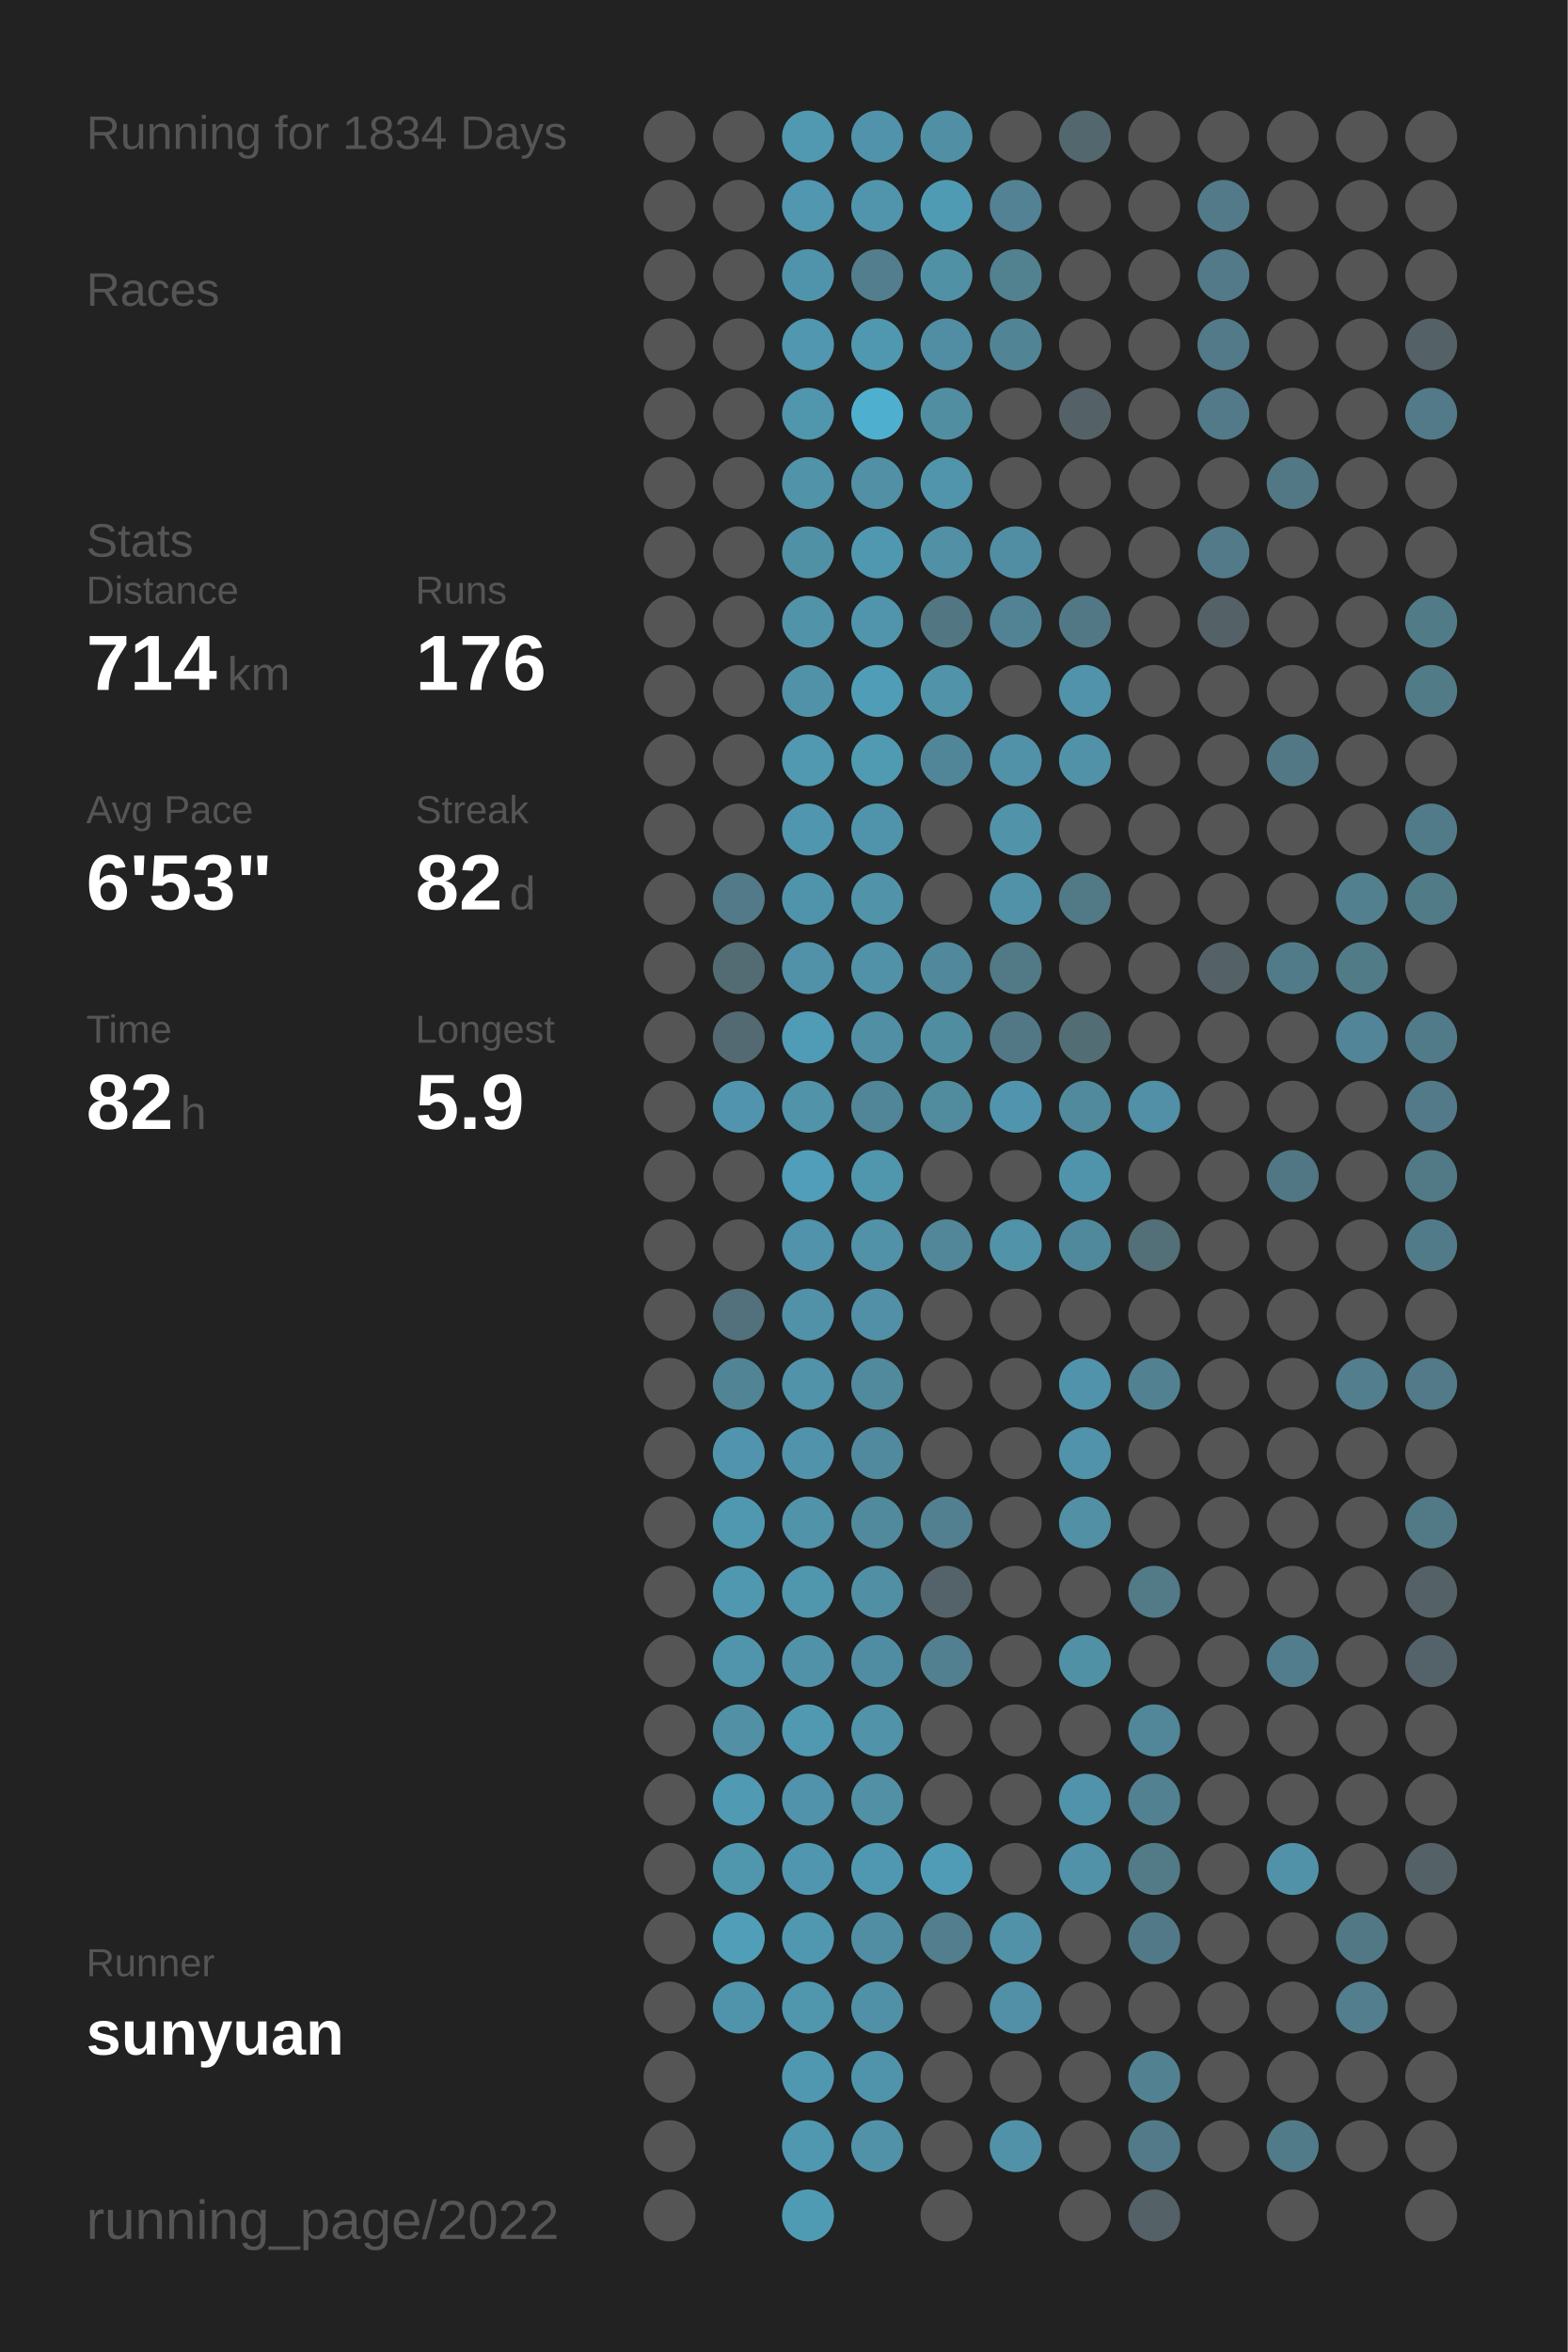
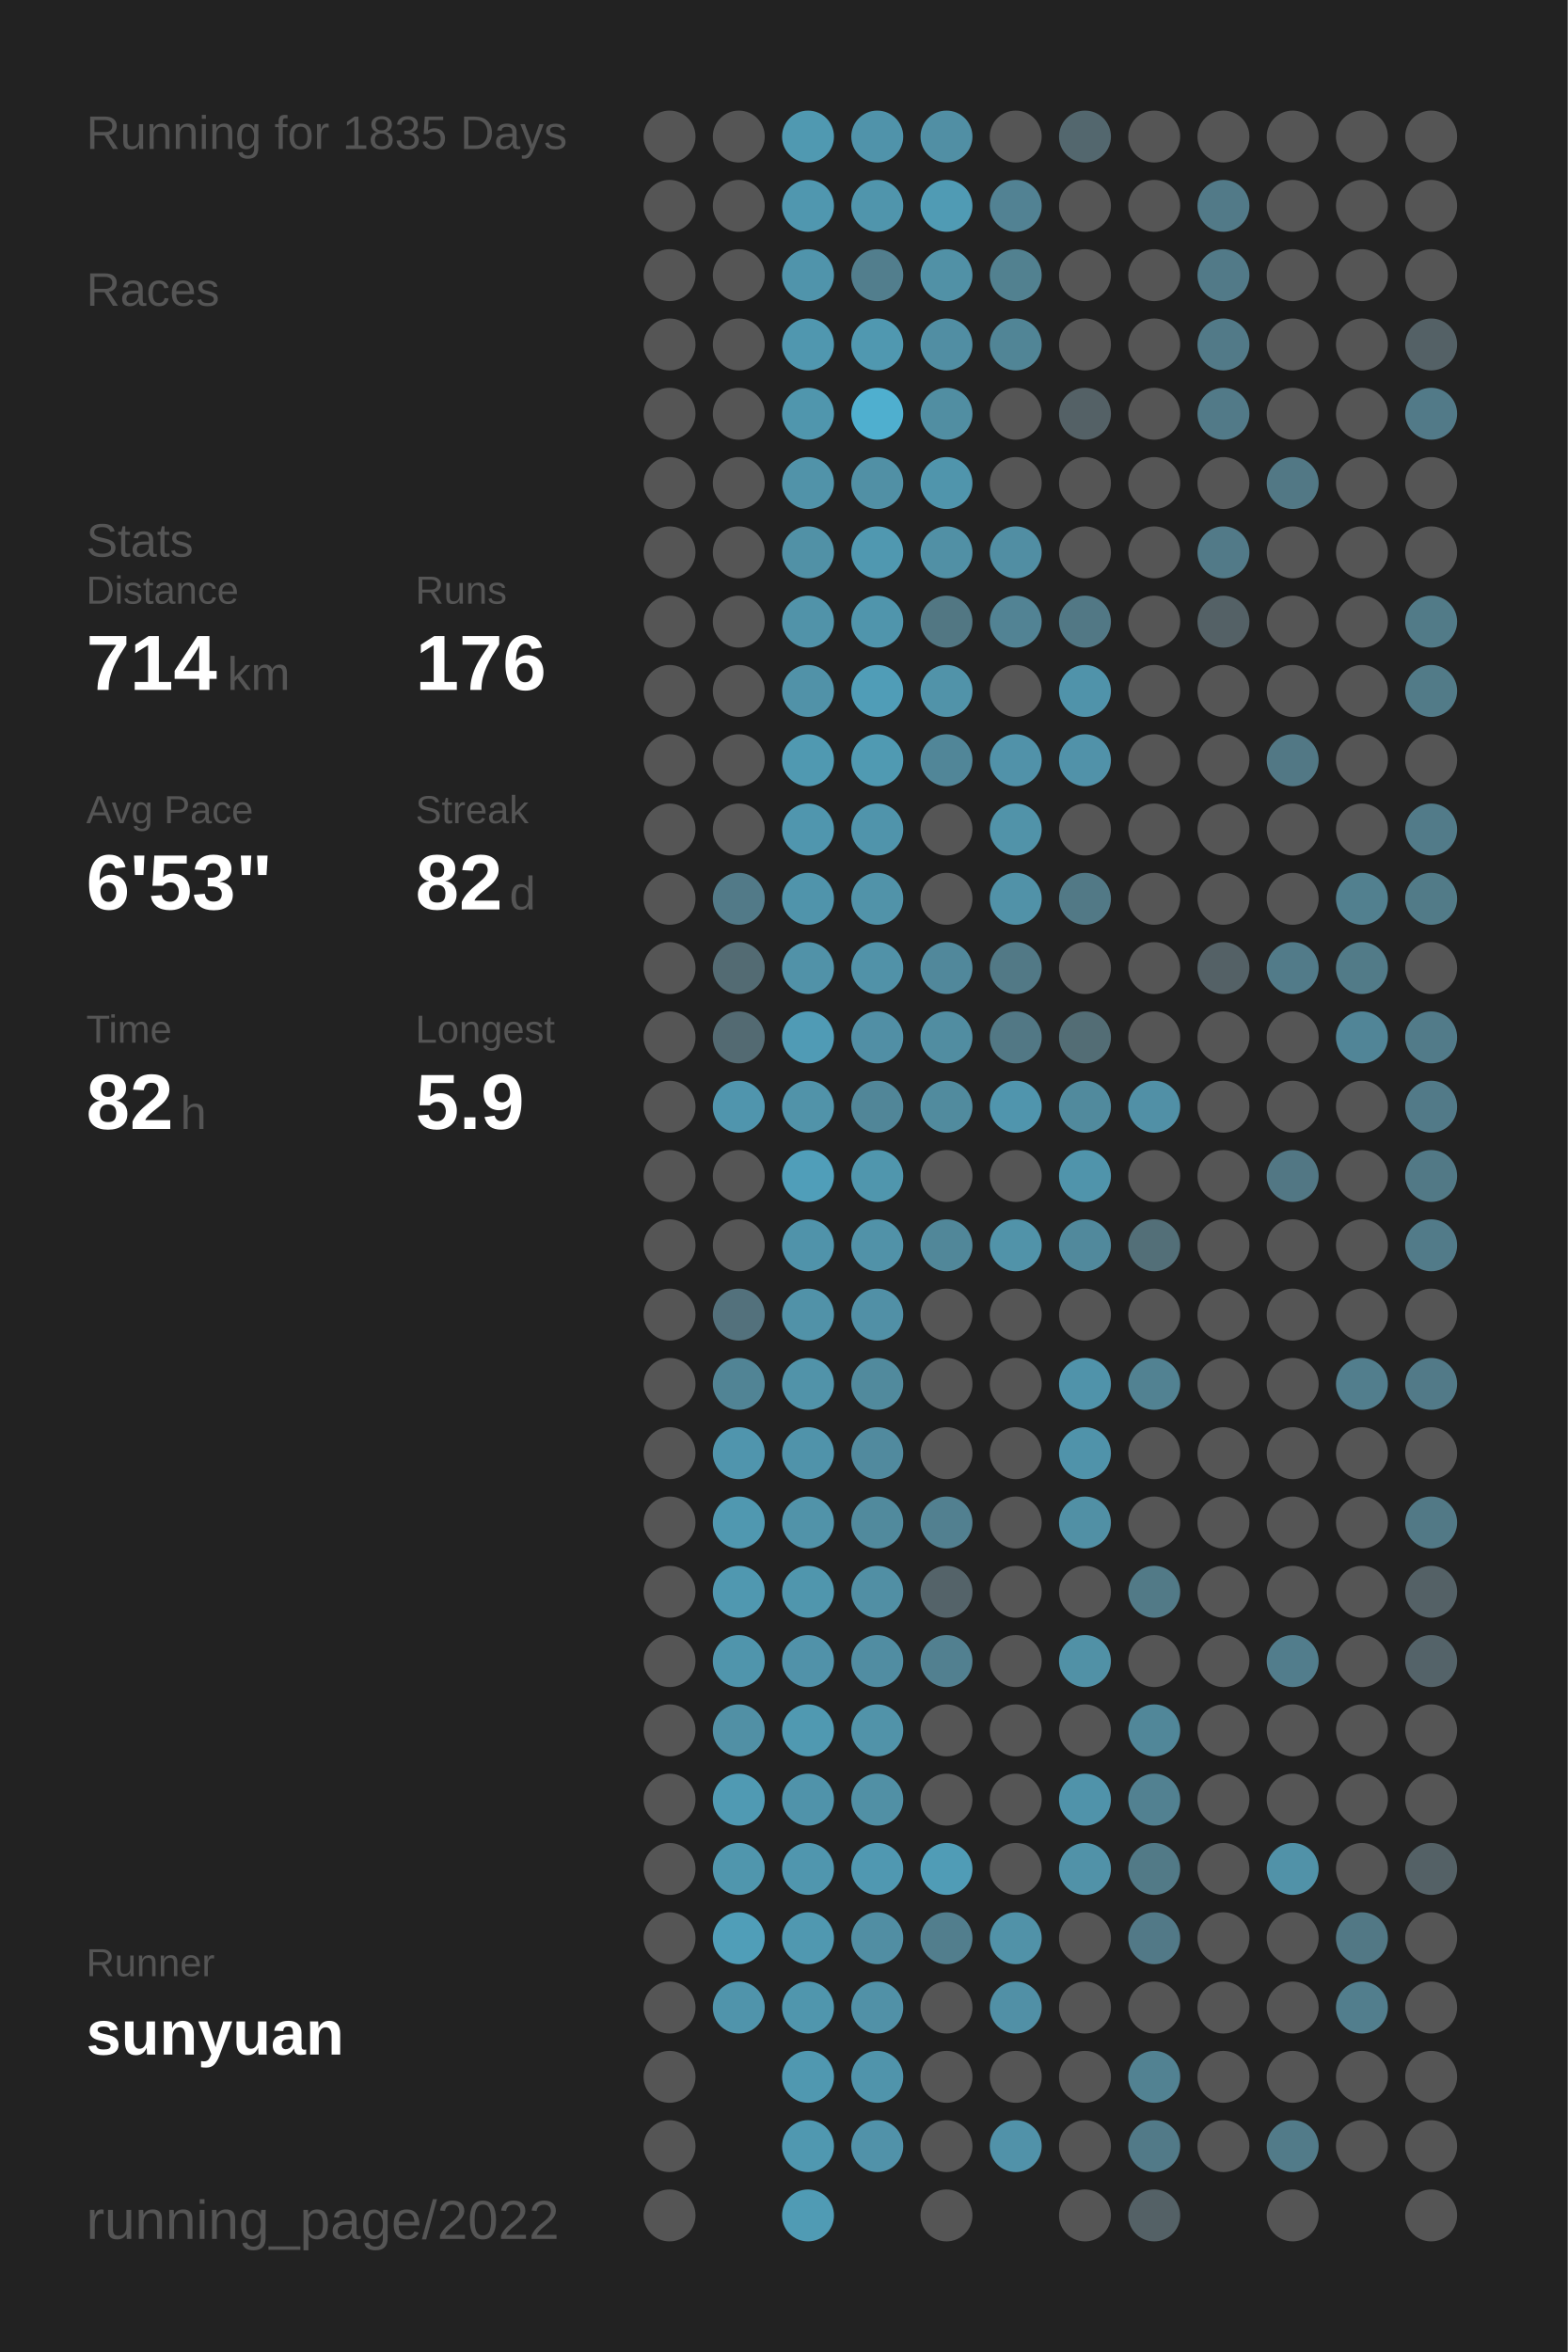
<svg xmlns="http://www.w3.org/2000/svg" baseProfile="full" height="300mm" version="1.1" viewBox="0,0,200,300" width="200mm">
  <defs />
  <rect fill="#222222" height="300" width="200" x="0" y="0" />
-   <text fill="#555555" style="font-size:6px; font-family:Arial;" x="11" y="19">Running for 1834 Days</text>
+   <text fill="#555555" style="font-size:6px; font-family:Arial;" x="11" y="19">Running for 1835 Days</text>
  <text fill="#555555" style="font-size:6px; font-family:Arial;" x="11" y="39">Races</text>
  <text fill="#555555" style="font-size:6px; font-family:Arial;" x="11" y="71">Stats</text>
  <text fill="#555555" style="font-size:5px; font-family:Arial;" x="11" y="77">Distance</text>
  <text fill="#FFFFFF" style="font-size:10px; font-family:Arial; font-weight:bold;" x="11" y="88">714</text>
  <text fill="#555555" style="font-size:6px; font-family:Arial;" x="29" y="88">km</text>
  <text fill="#555555" style="font-size:5px; font-family:Arial;" x="53" y="77">Runs</text>
  <text fill="#FFFFFF" style="font-size:10px; font-family:Arial; font-weight:bold;" x="53" y="88">176</text>
  <text fill="#555555" style="font-size:5px; font-family:Arial;" x="11" y="105">Avg Pace</text>
  <text fill="#FFFFFF" style="font-size:10px; font-family:Arial; font-weight:bold;" x="11" y="116">6'53"</text>
  <text fill="#555555" style="font-size:5px; font-family:Arial;" x="53" y="105">Streak</text>
  <text fill="#FFFFFF" style="font-size:10px; font-family:Arial; font-weight:bold;" x="53" y="116">82</text>
  <text fill="#555555" style="font-size:6px; font-family:Arial;" x="65" y="116">d</text>
  <text fill="#555555" style="font-size:5px; font-family:Arial;" x="11" y="133">Time</text>
  <text fill="#FFFFFF" style="font-size:10px; font-family:Arial; font-weight:bold;" x="11" y="144">82</text>
  <text fill="#555555" style="font-size:6px; font-family:Arial;" x="23" y="144">h</text>
  <text fill="#555555" style="font-size:5px; font-family:Arial;" x="53" y="133">Longest</text>
  <text fill="#FFFFFF" style="font-size:10px; font-family:Arial; font-weight:bold;" x="53" y="144">5.9</text>
  <text fill="#555555" style="font-size:5px; font-family:Arial;" x="11" y="252.065">Runner</text>
  <text fill="#FFFFFF" style="font-size:8px; font-family:Arial; font-weight:bold;" x="11" y="262.065">sunyuan</text>
  <text fill="#555555" style="font-size:7px; font-family:Arial;" x="11" y="285.581">running_page/2022</text>
  <circle cx="85.417" cy="17.419" fill="#555555" r="3.312" />
  <circle cx="85.417" cy="26.258" fill="#555555" r="3.312" />
  <circle cx="85.417" cy="35.097" fill="#555555" r="3.312" />
  <circle cx="85.417" cy="43.935" fill="#555555" r="3.312" />
  <circle cx="85.417" cy="52.774" fill="#555555" r="3.312" />
  <circle cx="85.417" cy="61.613" fill="#555555" r="3.312" />
  <circle cx="85.417" cy="70.452" fill="#555555" r="3.312" />
  <circle cx="85.417" cy="79.29" fill="#555555" r="3.312" />
  <circle cx="85.417" cy="88.129" fill="#555555" r="3.312" />
  <circle cx="85.417" cy="96.968" fill="#555555" r="3.312" />
  <circle cx="85.417" cy="105.806" fill="#555555" r="3.312" />
  <circle cx="85.417" cy="114.645" fill="#555555" r="3.312" />
  <circle cx="85.417" cy="123.484" fill="#555555" r="3.312" />
  <circle cx="85.417" cy="132.323" fill="#555555" r="3.312" />
  <circle cx="85.417" cy="141.161" fill="#555555" r="3.312" />
  <circle cx="85.417" cy="150" fill="#555555" r="3.312" />
  <circle cx="85.417" cy="158.839" fill="#555555" r="3.312" />
  <circle cx="85.417" cy="167.677" fill="#555555" r="3.312" />
  <circle cx="85.417" cy="176.516" fill="#555555" r="3.312" />
  <circle cx="85.417" cy="185.355" fill="#555555" r="3.312" />
  <circle cx="85.417" cy="194.194" fill="#555555" r="3.312" />
  <circle cx="85.417" cy="203.032" fill="#555555" r="3.312" />
  <circle cx="85.417" cy="211.871" fill="#555555" r="3.312" />
  <circle cx="85.417" cy="220.71" fill="#555555" r="3.312" />
  <circle cx="85.417" cy="229.548" fill="#555555" r="3.312" />
  <circle cx="85.417" cy="238.387" fill="#555555" r="3.312" />
  <circle cx="85.417" cy="247.226" fill="#555555" r="3.312" />
  <circle cx="85.417" cy="256.065" fill="#555555" r="3.312" />
  <circle cx="85.417" cy="264.903" fill="#555555" r="3.312" />
  <circle cx="85.417" cy="273.742" fill="#555555" r="3.312" />
  <circle cx="85.417" cy="282.581" fill="#555555" r="3.312" />
  <circle cx="94.25" cy="17.419" fill="#555555" r="3.312" />
  <circle cx="94.25" cy="26.258" fill="#555555" r="3.312" />
  <circle cx="94.25" cy="35.097" fill="#555555" r="3.312" />
  <circle cx="94.25" cy="43.935" fill="#555555" r="3.312" />
  <circle cx="94.25" cy="52.774" fill="#555555" r="3.312" />
  <circle cx="94.25" cy="61.613" fill="#555555" r="3.312" />
  <circle cx="94.25" cy="70.452" fill="#555555" r="3.312" />
  <circle cx="94.25" cy="79.29" fill="#555555" r="3.312" />
  <circle cx="94.25" cy="88.129" fill="#555555" r="3.312" />
  <circle cx="94.25" cy="96.968" fill="#555555" r="3.312" />
  <circle cx="94.25" cy="105.806" fill="#555555" r="3.312" />
  <circle cx="94.25" cy="114.645" fill="#527a88" r="3.312" />
  <circle cx="94.25" cy="123.484" fill="#536b73" r="3.312" />
  <circle cx="94.25" cy="132.323" fill="#536a72" r="3.312" />
  <circle cx="94.25" cy="141.161" fill="#5095ad" r="3.312" />
  <circle cx="94.25" cy="150" fill="#555555" r="3.312" />
  <circle cx="94.25" cy="158.839" fill="#555555" r="3.312" />
  <circle cx="94.25" cy="167.677" fill="#53717c" r="3.312" />
  <circle cx="94.25" cy="176.516" fill="#518495" r="3.312" />
  <circle cx="94.25" cy="185.355" fill="#5095ad" r="3.312" />
  <circle cx="94.25" cy="194.194" fill="#5098b0" r="3.312" />
  <circle cx="94.25" cy="203.032" fill="#5098b0" r="3.312" />
  <circle cx="94.25" cy="211.871" fill="#5095ac" r="3.312" />
  <circle cx="94.25" cy="220.71" fill="#5190a5" r="3.312" />
  <circle cx="94.25" cy="229.548" fill="#509ab3" r="3.312" />
  <circle cx="94.25" cy="238.387" fill="#5096ad" r="3.312" />
  <circle cx="94.25" cy="247.226" fill="#509eb8" r="3.312" />
  <circle cx="94.25" cy="256.065" fill="#5094ab" r="3.312" />
  <circle cx="103.083" cy="17.419" fill="#5099b1" r="3.312" />
  <circle cx="103.083" cy="26.258" fill="#5097af" r="3.312" />
  <circle cx="103.083" cy="35.097" fill="#5094ab" r="3.312" />
  <circle cx="103.083" cy="43.935" fill="#5097af" r="3.312" />
  <circle cx="103.083" cy="52.774" fill="#5096ad" r="3.312" />
  <circle cx="103.083" cy="61.613" fill="#5193a9" r="3.312" />
  <circle cx="103.083" cy="70.452" fill="#5191a6" r="3.312" />
  <circle cx="103.083" cy="79.29" fill="#5193a9" r="3.312" />
  <circle cx="103.083" cy="88.129" fill="#5192a8" r="3.312" />
  <circle cx="103.083" cy="96.968" fill="#5099b1" r="3.312" />
  <circle cx="103.083" cy="105.806" fill="#5096ae" r="3.312" />
  <circle cx="103.083" cy="114.645" fill="#5094ab" r="3.312" />
  <circle cx="103.083" cy="123.484" fill="#5192a8" r="3.312" />
  <circle cx="103.083" cy="132.323" fill="#509bb5" r="3.312" />
  <circle cx="103.083" cy="141.161" fill="#5193a9" r="3.312" />
  <circle cx="103.083" cy="150" fill="#509eb9" r="3.312" />
  <circle cx="103.083" cy="158.839" fill="#5093aa" r="3.312" />
  <circle cx="103.083" cy="167.677" fill="#5192a8" r="3.312" />
  <circle cx="103.083" cy="176.516" fill="#5193a9" r="3.312" />
  <circle cx="103.083" cy="185.355" fill="#5093aa" r="3.312" />
  <circle cx="103.083" cy="194.194" fill="#5193a9" r="3.312" />
  <circle cx="103.083" cy="203.032" fill="#5096ad" r="3.312" />
  <circle cx="103.083" cy="211.871" fill="#5192a9" r="3.312" />
  <circle cx="103.083" cy="220.71" fill="#5099b1" r="3.312" />
  <circle cx="103.083" cy="229.548" fill="#5093aa" r="3.312" />
  <circle cx="103.083" cy="238.387" fill="#5096ae" r="3.312" />
  <circle cx="103.083" cy="247.226" fill="#5098b0" r="3.312" />
  <circle cx="103.083" cy="256.065" fill="#5096ad" r="3.312" />
  <circle cx="103.083" cy="264.903" fill="#5098b0" r="3.312" />
  <circle cx="103.083" cy="273.742" fill="#5098b0" r="3.312" />
  <circle cx="103.083" cy="282.581" fill="#509bb4" r="3.312" />
  <circle cx="111.917" cy="17.419" fill="#5093aa" r="3.312" />
  <circle cx="111.917" cy="26.258" fill="#5095ac" r="3.312" />
  <circle cx="111.917" cy="35.097" fill="#527e8d" r="3.312" />
  <circle cx="111.917" cy="43.935" fill="#5098b0" r="3.312" />
  <circle cx="111.917" cy="52.774" fill="#4fafcf" r="3.312" />
  <circle cx="111.917" cy="61.613" fill="#5190a5" r="3.312" />
  <circle cx="111.917" cy="70.452" fill="#5098b0" r="3.312" />
  <circle cx="111.917" cy="79.29" fill="#5095ac" r="3.312" />
  <circle cx="111.917" cy="88.129" fill="#509db7" r="3.312" />
  <circle cx="111.917" cy="96.968" fill="#509ab2" r="3.312" />
  <circle cx="111.917" cy="105.806" fill="#5094ab" r="3.312" />
  <circle cx="111.917" cy="114.645" fill="#5193a9" r="3.312" />
  <circle cx="111.917" cy="123.484" fill="#5192a8" r="3.312" />
  <circle cx="111.917" cy="132.323" fill="#518fa5" r="3.312" />
  <circle cx="111.917" cy="141.161" fill="#518698" r="3.312" />
  <circle cx="111.917" cy="150" fill="#5096ad" r="3.312" />
  <circle cx="111.917" cy="158.839" fill="#5192a8" r="3.312" />
  <circle cx="111.917" cy="167.677" fill="#5190a6" r="3.312" />
  <circle cx="111.917" cy="176.516" fill="#518a9d" r="3.312" />
  <circle cx="111.917" cy="185.355" fill="#518a9e" r="3.312" />
  <circle cx="111.917" cy="194.194" fill="#518a9d" r="3.312" />
  <circle cx="111.917" cy="203.032" fill="#518fa4" r="3.312" />
  <circle cx="111.917" cy="211.871" fill="#518da2" r="3.312" />
  <circle cx="111.917" cy="220.71" fill="#5193a9" r="3.312" />
  <circle cx="111.917" cy="229.548" fill="#5190a5" r="3.312" />
  <circle cx="111.917" cy="238.387" fill="#5098b1" r="3.312" />
  <circle cx="111.917" cy="247.226" fill="#518ea3" r="3.312" />
  <circle cx="111.917" cy="256.065" fill="#5191a7" r="3.312" />
  <circle cx="111.917" cy="264.903" fill="#5094ab" r="3.312" />
  <circle cx="111.917" cy="273.742" fill="#5192a9" r="3.312" />
  <circle cx="120.75" cy="17.419" fill="#518fa4" r="3.312" />
  <circle cx="120.75" cy="26.258" fill="#509bb4" r="3.312" />
  <circle cx="120.75" cy="35.097" fill="#5191a6" r="3.312" />
  <circle cx="120.75" cy="43.935" fill="#518ea3" r="3.312" />
  <circle cx="120.75" cy="52.774" fill="#518ea2" r="3.312" />
  <circle cx="120.75" cy="61.613" fill="#5095ac" r="3.312" />
  <circle cx="120.75" cy="70.452" fill="#5190a5" r="3.312" />
  <circle cx="120.75" cy="79.29" fill="#527783" r="3.312" />
  <circle cx="120.75" cy="88.129" fill="#5193a9" r="3.312" />
  <circle cx="120.75" cy="96.968" fill="#518698" r="3.312" />
  <circle cx="120.75" cy="105.806" fill="#555555" r="3.312" />
  <circle cx="120.75" cy="114.645" fill="#555555" r="3.312" />
  <circle cx="120.75" cy="123.484" fill="#51889b" r="3.312" />
  <circle cx="120.75" cy="132.323" fill="#518da1" r="3.312" />
  <circle cx="120.75" cy="141.161" fill="#518b9e" r="3.312" />
  <circle cx="120.75" cy="150" fill="#555555" r="3.312" />
  <circle cx="120.75" cy="158.839" fill="#518799" r="3.312" />
  <circle cx="120.75" cy="167.677" fill="#555555" r="3.312" />
  <circle cx="120.75" cy="176.516" fill="#555555" r="3.312" />
  <circle cx="120.75" cy="185.355" fill="#555555" r="3.312" />
  <circle cx="120.75" cy="194.194" fill="#528090" r="3.312" />
  <circle cx="120.75" cy="203.032" fill="#546369" r="3.312" />
  <circle cx="120.75" cy="211.871" fill="#528090" r="3.312" />
  <circle cx="120.75" cy="220.71" fill="#555555" r="3.312" />
  <circle cx="120.75" cy="229.548" fill="#555555" r="3.312" />
  <circle cx="120.75" cy="238.387" fill="#509cb6" r="3.312" />
  <circle cx="120.75" cy="247.226" fill="#527e8d" r="3.312" />
  <circle cx="120.75" cy="256.065" fill="#555555" r="3.312" />
  <circle cx="120.75" cy="264.903" fill="#555555" r="3.312" />
  <circle cx="120.75" cy="273.742" fill="#555555" r="3.312" />
  <circle cx="120.75" cy="282.581" fill="#555555" r="3.312" />
  <circle cx="129.583" cy="17.419" fill="#555555" r="3.312" />
  <circle cx="129.583" cy="26.258" fill="#528293" r="3.312" />
  <circle cx="129.583" cy="35.097" fill="#528190" r="3.312" />
  <circle cx="129.583" cy="43.935" fill="#518596" r="3.312" />
  <circle cx="129.583" cy="52.774" fill="#555555" r="3.312" />
  <circle cx="129.583" cy="61.613" fill="#555555" r="3.312" />
  <circle cx="129.583" cy="70.452" fill="#518ea3" r="3.312" />
  <circle cx="129.583" cy="79.29" fill="#528394" r="3.312" />
  <circle cx="129.583" cy="88.129" fill="#555555" r="3.312" />
  <circle cx="129.583" cy="96.968" fill="#5192a9" r="3.312" />
  <circle cx="129.583" cy="105.806" fill="#5193a9" r="3.312" />
  <circle cx="129.583" cy="114.645" fill="#5192a8" r="3.312" />
  <circle cx="129.583" cy="123.484" fill="#527986" r="3.312" />
  <circle cx="129.583" cy="132.323" fill="#527885" r="3.312" />
  <circle cx="129.583" cy="141.161" fill="#5095ad" r="3.312" />
  <circle cx="129.583" cy="150" fill="#555555" r="3.312" />
  <circle cx="129.583" cy="158.839" fill="#5193a9" r="3.312" />
  <circle cx="129.583" cy="167.677" fill="#555555" r="3.312" />
  <circle cx="129.583" cy="176.516" fill="#555555" r="3.312" />
  <circle cx="129.583" cy="185.355" fill="#555555" r="3.312" />
  <circle cx="129.583" cy="194.194" fill="#555555" r="3.312" />
  <circle cx="129.583" cy="203.032" fill="#555555" r="3.312" />
  <circle cx="129.583" cy="211.871" fill="#555555" r="3.312" />
  <circle cx="129.583" cy="220.71" fill="#555555" r="3.312" />
  <circle cx="129.583" cy="229.548" fill="#555555" r="3.312" />
  <circle cx="129.583" cy="238.387" fill="#555555" r="3.312" />
  <circle cx="129.583" cy="247.226" fill="#5192a8" r="3.312" />
  <circle cx="129.583" cy="256.065" fill="#5190a6" r="3.312" />
  <circle cx="129.583" cy="264.903" fill="#555555" r="3.312" />
  <circle cx="129.583" cy="273.742" fill="#5192a9" r="3.312" />
  <circle cx="138.417" cy="17.419" fill="#53676e" r="3.312" />
  <circle cx="138.417" cy="26.258" fill="#555555" r="3.312" />
  <circle cx="138.417" cy="35.097" fill="#555555" r="3.312" />
  <circle cx="138.417" cy="43.935" fill="#555555" r="3.312" />
  <circle cx="138.417" cy="52.774" fill="#546166" r="3.312" />
  <circle cx="138.417" cy="61.613" fill="#555555" r="3.312" />
  <circle cx="138.417" cy="70.452" fill="#555555" r="3.312" />
  <circle cx="138.417" cy="79.29" fill="#527885" r="3.312" />
  <circle cx="138.417" cy="88.129" fill="#5093aa" r="3.312" />
  <circle cx="138.417" cy="96.968" fill="#5192a9" r="3.312" />
  <circle cx="138.417" cy="105.806" fill="#555555" r="3.312" />
  <circle cx="138.417" cy="114.645" fill="#527986" r="3.312" />
  <circle cx="138.417" cy="123.484" fill="#555555" r="3.312" />
  <circle cx="138.417" cy="132.323" fill="#536d75" r="3.312" />
  <circle cx="138.417" cy="141.161" fill="#518a9d" r="3.312" />
  <circle cx="138.417" cy="150" fill="#5094ab" r="3.312" />
  <circle cx="138.417" cy="158.839" fill="#51899c" r="3.312" />
  <circle cx="138.417" cy="167.677" fill="#555555" r="3.312" />
  <circle cx="138.417" cy="176.516" fill="#5093aa" r="3.312" />
  <circle cx="138.417" cy="185.355" fill="#5093aa" r="3.312" />
  <circle cx="138.417" cy="194.194" fill="#5190a5" r="3.312" />
  <circle cx="138.417" cy="203.032" fill="#555555" r="3.312" />
  <circle cx="138.417" cy="211.871" fill="#5191a6" r="3.312" />
  <circle cx="138.417" cy="220.71" fill="#555555" r="3.312" />
  <circle cx="138.417" cy="229.548" fill="#5093aa" r="3.312" />
  <circle cx="138.417" cy="238.387" fill="#5192a8" r="3.312" />
  <circle cx="138.417" cy="247.226" fill="#555555" r="3.312" />
  <circle cx="138.417" cy="256.065" fill="#555555" r="3.312" />
  <circle cx="138.417" cy="264.903" fill="#555555" r="3.312" />
  <circle cx="138.417" cy="273.742" fill="#555555" r="3.312" />
  <circle cx="138.417" cy="282.581" fill="#555555" r="3.312" />
  <circle cx="147.25" cy="17.419" fill="#555555" r="3.312" />
  <circle cx="147.25" cy="26.258" fill="#555555" r="3.312" />
  <circle cx="147.25" cy="35.097" fill="#555555" r="3.312" />
  <circle cx="147.25" cy="43.935" fill="#555555" r="3.312" />
  <circle cx="147.25" cy="52.774" fill="#555555" r="3.312" />
  <circle cx="147.25" cy="61.613" fill="#555555" r="3.312" />
  <circle cx="147.25" cy="70.452" fill="#555555" r="3.312" />
  <circle cx="147.25" cy="79.29" fill="#555555" r="3.312" />
  <circle cx="147.25" cy="88.129" fill="#555555" r="3.312" />
  <circle cx="147.25" cy="96.968" fill="#555555" r="3.312" />
  <circle cx="147.25" cy="105.806" fill="#555555" r="3.312" />
  <circle cx="147.25" cy="114.645" fill="#555555" r="3.312" />
  <circle cx="147.25" cy="123.484" fill="#555555" r="3.312" />
  <circle cx="147.25" cy="132.323" fill="#555555" r="3.312" />
  <circle cx="147.25" cy="141.161" fill="#5190a6" r="3.312" />
  <circle cx="147.25" cy="150" fill="#555555" r="3.312" />
  <circle cx="147.25" cy="158.839" fill="#536f78" r="3.312" />
  <circle cx="147.25" cy="167.677" fill="#555555" r="3.312" />
  <circle cx="147.25" cy="176.516" fill="#528292" r="3.312" />
  <circle cx="147.25" cy="185.355" fill="#555555" r="3.312" />
  <circle cx="147.25" cy="194.194" fill="#555555" r="3.312" />
  <circle cx="147.25" cy="203.032" fill="#527a87" r="3.312" />
  <circle cx="147.25" cy="211.871" fill="#555555" r="3.312" />
  <circle cx="147.25" cy="220.71" fill="#518799" r="3.312" />
  <circle cx="147.25" cy="229.548" fill="#528191" r="3.312" />
  <circle cx="147.25" cy="238.387" fill="#527a87" r="3.312" />
  <circle cx="147.25" cy="247.226" fill="#527987" r="3.312" />
  <circle cx="147.25" cy="256.065" fill="#555555" r="3.312" />
  <circle cx="147.25" cy="264.903" fill="#528292" r="3.312" />
  <circle cx="147.25" cy="273.742" fill="#527a88" r="3.312" />
  <circle cx="147.25" cy="282.581" fill="#546166" r="3.312" />
  <circle cx="156.083" cy="17.419" fill="#555555" r="3.312" />
  <circle cx="156.083" cy="26.258" fill="#527a88" r="3.312" />
  <circle cx="156.083" cy="35.097" fill="#527a88" r="3.312" />
  <circle cx="156.083" cy="43.935" fill="#527a88" r="3.312" />
  <circle cx="156.083" cy="52.774" fill="#527a88" r="3.312" />
  <circle cx="156.083" cy="61.613" fill="#555555" r="3.312" />
  <circle cx="156.083" cy="70.452" fill="#527a88" r="3.312" />
  <circle cx="156.083" cy="79.29" fill="#546166" r="3.312" />
  <circle cx="156.083" cy="88.129" fill="#555555" r="3.312" />
  <circle cx="156.083" cy="96.968" fill="#555555" r="3.312" />
  <circle cx="156.083" cy="105.806" fill="#555555" r="3.312" />
  <circle cx="156.083" cy="114.645" fill="#555555" r="3.312" />
  <circle cx="156.083" cy="123.484" fill="#546166" r="3.312" />
  <circle cx="156.083" cy="132.323" fill="#555555" r="3.312" />
  <circle cx="156.083" cy="141.161" fill="#555555" r="3.312" />
  <circle cx="156.083" cy="150" fill="#555555" r="3.312" />
  <circle cx="156.083" cy="158.839" fill="#555555" r="3.312" />
  <circle cx="156.083" cy="167.677" fill="#555555" r="3.312" />
  <circle cx="156.083" cy="176.516" fill="#555555" r="3.312" />
  <circle cx="156.083" cy="185.355" fill="#555555" r="3.312" />
  <circle cx="156.083" cy="194.194" fill="#555555" r="3.312" />
  <circle cx="156.083" cy="203.032" fill="#555555" r="3.312" />
  <circle cx="156.083" cy="211.871" fill="#555555" r="3.312" />
  <circle cx="156.083" cy="220.71" fill="#555555" r="3.312" />
  <circle cx="156.083" cy="229.548" fill="#555555" r="3.312" />
  <circle cx="156.083" cy="238.387" fill="#555555" r="3.312" />
  <circle cx="156.083" cy="247.226" fill="#555555" r="3.312" />
  <circle cx="156.083" cy="256.065" fill="#555555" r="3.312" />
  <circle cx="156.083" cy="264.903" fill="#555555" r="3.312" />
  <circle cx="156.083" cy="273.742" fill="#555555" r="3.312" />
  <circle cx="164.917" cy="17.419" fill="#555555" r="3.312" />
  <circle cx="164.917" cy="26.258" fill="#555555" r="3.312" />
  <circle cx="164.917" cy="35.097" fill="#555555" r="3.312" />
  <circle cx="164.917" cy="43.935" fill="#555555" r="3.312" />
  <circle cx="164.917" cy="52.774" fill="#555555" r="3.312" />
  <circle cx="164.917" cy="61.613" fill="#527885" r="3.312" />
  <circle cx="164.917" cy="70.452" fill="#555555" r="3.312" />
  <circle cx="164.917" cy="79.29" fill="#555555" r="3.312" />
  <circle cx="164.917" cy="88.129" fill="#555555" r="3.312" />
  <circle cx="164.917" cy="96.968" fill="#527885" r="3.312" />
  <circle cx="164.917" cy="105.806" fill="#555555" r="3.312" />
  <circle cx="164.917" cy="114.645" fill="#555555" r="3.312" />
  <circle cx="164.917" cy="123.484" fill="#527b89" r="3.312" />
  <circle cx="164.917" cy="132.323" fill="#555555" r="3.312" />
  <circle cx="164.917" cy="141.161" fill="#555555" r="3.312" />
  <circle cx="164.917" cy="150" fill="#527784" r="3.312" />
  <circle cx="164.917" cy="158.839" fill="#555555" r="3.312" />
  <circle cx="164.917" cy="167.677" fill="#555555" r="3.312" />
  <circle cx="164.917" cy="176.516" fill="#555555" r="3.312" />
  <circle cx="164.917" cy="185.355" fill="#555555" r="3.312" />
  <circle cx="164.917" cy="194.194" fill="#555555" r="3.312" />
  <circle cx="164.917" cy="203.032" fill="#555555" r="3.312" />
  <circle cx="164.917" cy="211.871" fill="#527d8c" r="3.312" />
  <circle cx="164.917" cy="220.71" fill="#555555" r="3.312" />
  <circle cx="164.917" cy="229.548" fill="#555555" r="3.312" />
  <circle cx="164.917" cy="238.387" fill="#5192a8" r="3.312" />
  <circle cx="164.917" cy="247.226" fill="#555555" r="3.312" />
  <circle cx="164.917" cy="256.065" fill="#555555" r="3.312" />
  <circle cx="164.917" cy="264.903" fill="#555555" r="3.312" />
  <circle cx="164.917" cy="273.742" fill="#527b89" r="3.312" />
  <circle cx="164.917" cy="282.581" fill="#555555" r="3.312" />
  <circle cx="173.75" cy="17.419" fill="#555555" r="3.312" />
  <circle cx="173.75" cy="26.258" fill="#555555" r="3.312" />
  <circle cx="173.75" cy="35.097" fill="#555555" r="3.312" />
  <circle cx="173.75" cy="43.935" fill="#555555" r="3.312" />
  <circle cx="173.75" cy="52.774" fill="#555555" r="3.312" />
  <circle cx="173.75" cy="61.613" fill="#555555" r="3.312" />
  <circle cx="173.75" cy="70.452" fill="#555555" r="3.312" />
  <circle cx="173.75" cy="79.29" fill="#555555" r="3.312" />
  <circle cx="173.75" cy="88.129" fill="#555555" r="3.312" />
  <circle cx="173.75" cy="96.968" fill="#555555" r="3.312" />
  <circle cx="173.75" cy="105.806" fill="#555555" r="3.312" />
  <circle cx="173.75" cy="114.645" fill="#52808f" r="3.312" />
  <circle cx="173.75" cy="123.484" fill="#527b88" r="3.312" />
  <circle cx="173.75" cy="132.323" fill="#518597" r="3.312" />
  <circle cx="173.75" cy="141.161" fill="#555555" r="3.312" />
  <circle cx="173.75" cy="150" fill="#555555" r="3.312" />
  <circle cx="173.75" cy="158.839" fill="#555555" r="3.312" />
  <circle cx="173.75" cy="167.677" fill="#555555" r="3.312" />
  <circle cx="173.75" cy="176.516" fill="#527e8d" r="3.312" />
  <circle cx="173.75" cy="185.355" fill="#555555" r="3.312" />
  <circle cx="173.75" cy="194.194" fill="#555555" r="3.312" />
  <circle cx="173.75" cy="203.032" fill="#555555" r="3.312" />
  <circle cx="173.75" cy="211.871" fill="#555555" r="3.312" />
  <circle cx="173.75" cy="220.71" fill="#555555" r="3.312" />
  <circle cx="173.75" cy="229.548" fill="#555555" r="3.312" />
  <circle cx="173.75" cy="238.387" fill="#555555" r="3.312" />
  <circle cx="173.75" cy="247.226" fill="#527885" r="3.312" />
  <circle cx="173.75" cy="256.065" fill="#527e8d" r="3.312" />
  <circle cx="173.75" cy="264.903" fill="#555555" r="3.312" />
  <circle cx="173.75" cy="273.742" fill="#555555" r="3.312" />
  <circle cx="182.583" cy="17.419" fill="#555555" r="3.312" />
  <circle cx="182.583" cy="26.258" fill="#555555" r="3.312" />
  <circle cx="182.583" cy="35.097" fill="#555555" r="3.312" />
  <circle cx="182.583" cy="43.935" fill="#546166" r="3.312" />
  <circle cx="182.583" cy="52.774" fill="#527a88" r="3.312" />
  <circle cx="182.583" cy="61.613" fill="#555555" r="3.312" />
  <circle cx="182.583" cy="70.452" fill="#555555" r="3.312" />
  <circle cx="182.583" cy="79.29" fill="#527b88" r="3.312" />
  <circle cx="182.583" cy="88.129" fill="#527b88" r="3.312" />
  <circle cx="182.583" cy="96.968" fill="#555555" r="3.312" />
  <circle cx="182.583" cy="105.806" fill="#527b89" r="3.312" />
  <circle cx="182.583" cy="114.645" fill="#527b88" r="3.312" />
  <circle cx="182.583" cy="123.484" fill="#555555" r="3.312" />
  <circle cx="182.583" cy="132.323" fill="#527b89" r="3.312" />
  <circle cx="182.583" cy="141.161" fill="#527a88" r="3.312" />
  <circle cx="182.583" cy="150" fill="#527986" r="3.312" />
  <circle cx="182.583" cy="158.839" fill="#527b89" r="3.312" />
  <circle cx="182.583" cy="167.677" fill="#555555" r="3.312" />
  <circle cx="182.583" cy="176.516" fill="#527a88" r="3.312" />
  <circle cx="182.583" cy="185.355" fill="#555555" r="3.312" />
  <circle cx="182.583" cy="194.194" fill="#527986" r="3.312" />
  <circle cx="182.583" cy="203.032" fill="#546166" r="3.312" />
  <circle cx="182.583" cy="211.871" fill="#546369" r="3.312" />
  <circle cx="182.583" cy="220.71" fill="#555555" r="3.312" />
  <circle cx="182.583" cy="229.548" fill="#555555" r="3.312" />
  <circle cx="182.583" cy="238.387" fill="#546166" r="3.312" />
  <circle cx="182.583" cy="247.226" fill="#555555" r="3.312" />
  <circle cx="182.583" cy="256.065" fill="#555555" r="3.312" />
  <circle cx="182.583" cy="264.903" fill="#555555" r="3.312" />
  <circle cx="182.583" cy="273.742" fill="#555555" r="3.312" />
  <circle cx="182.583" cy="282.581" fill="#555555" r="3.312" />
</svg>
